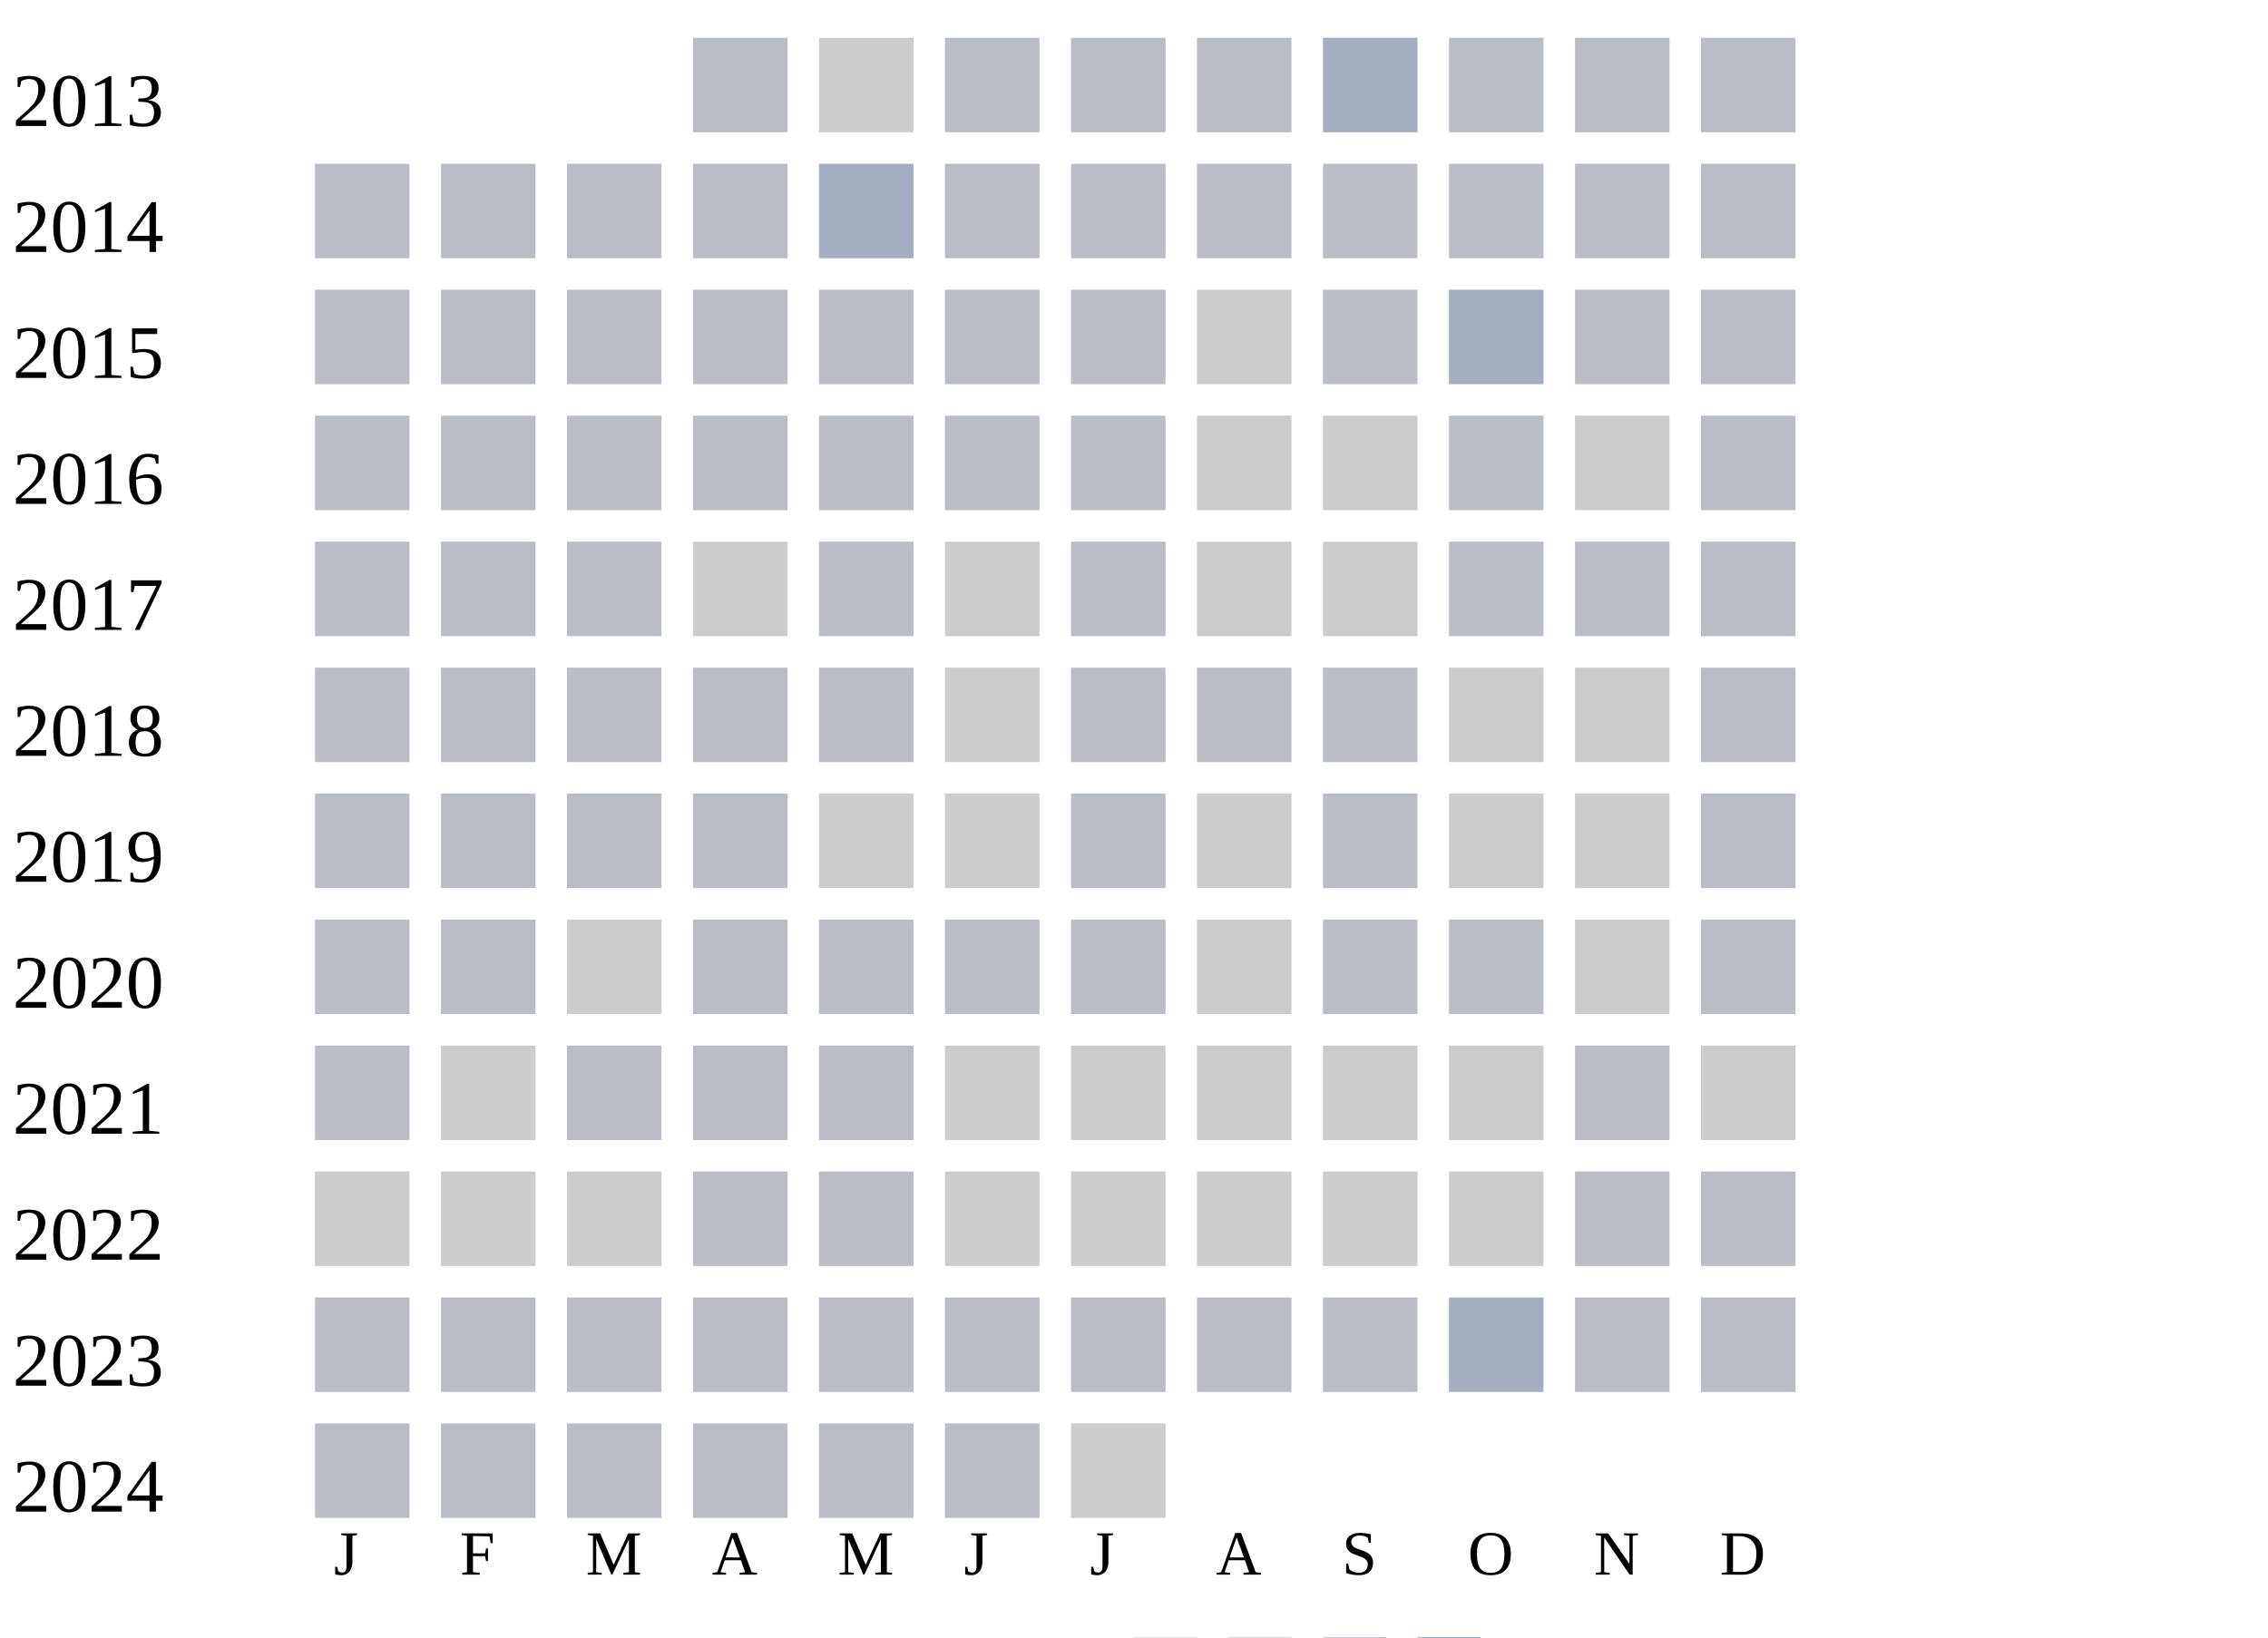
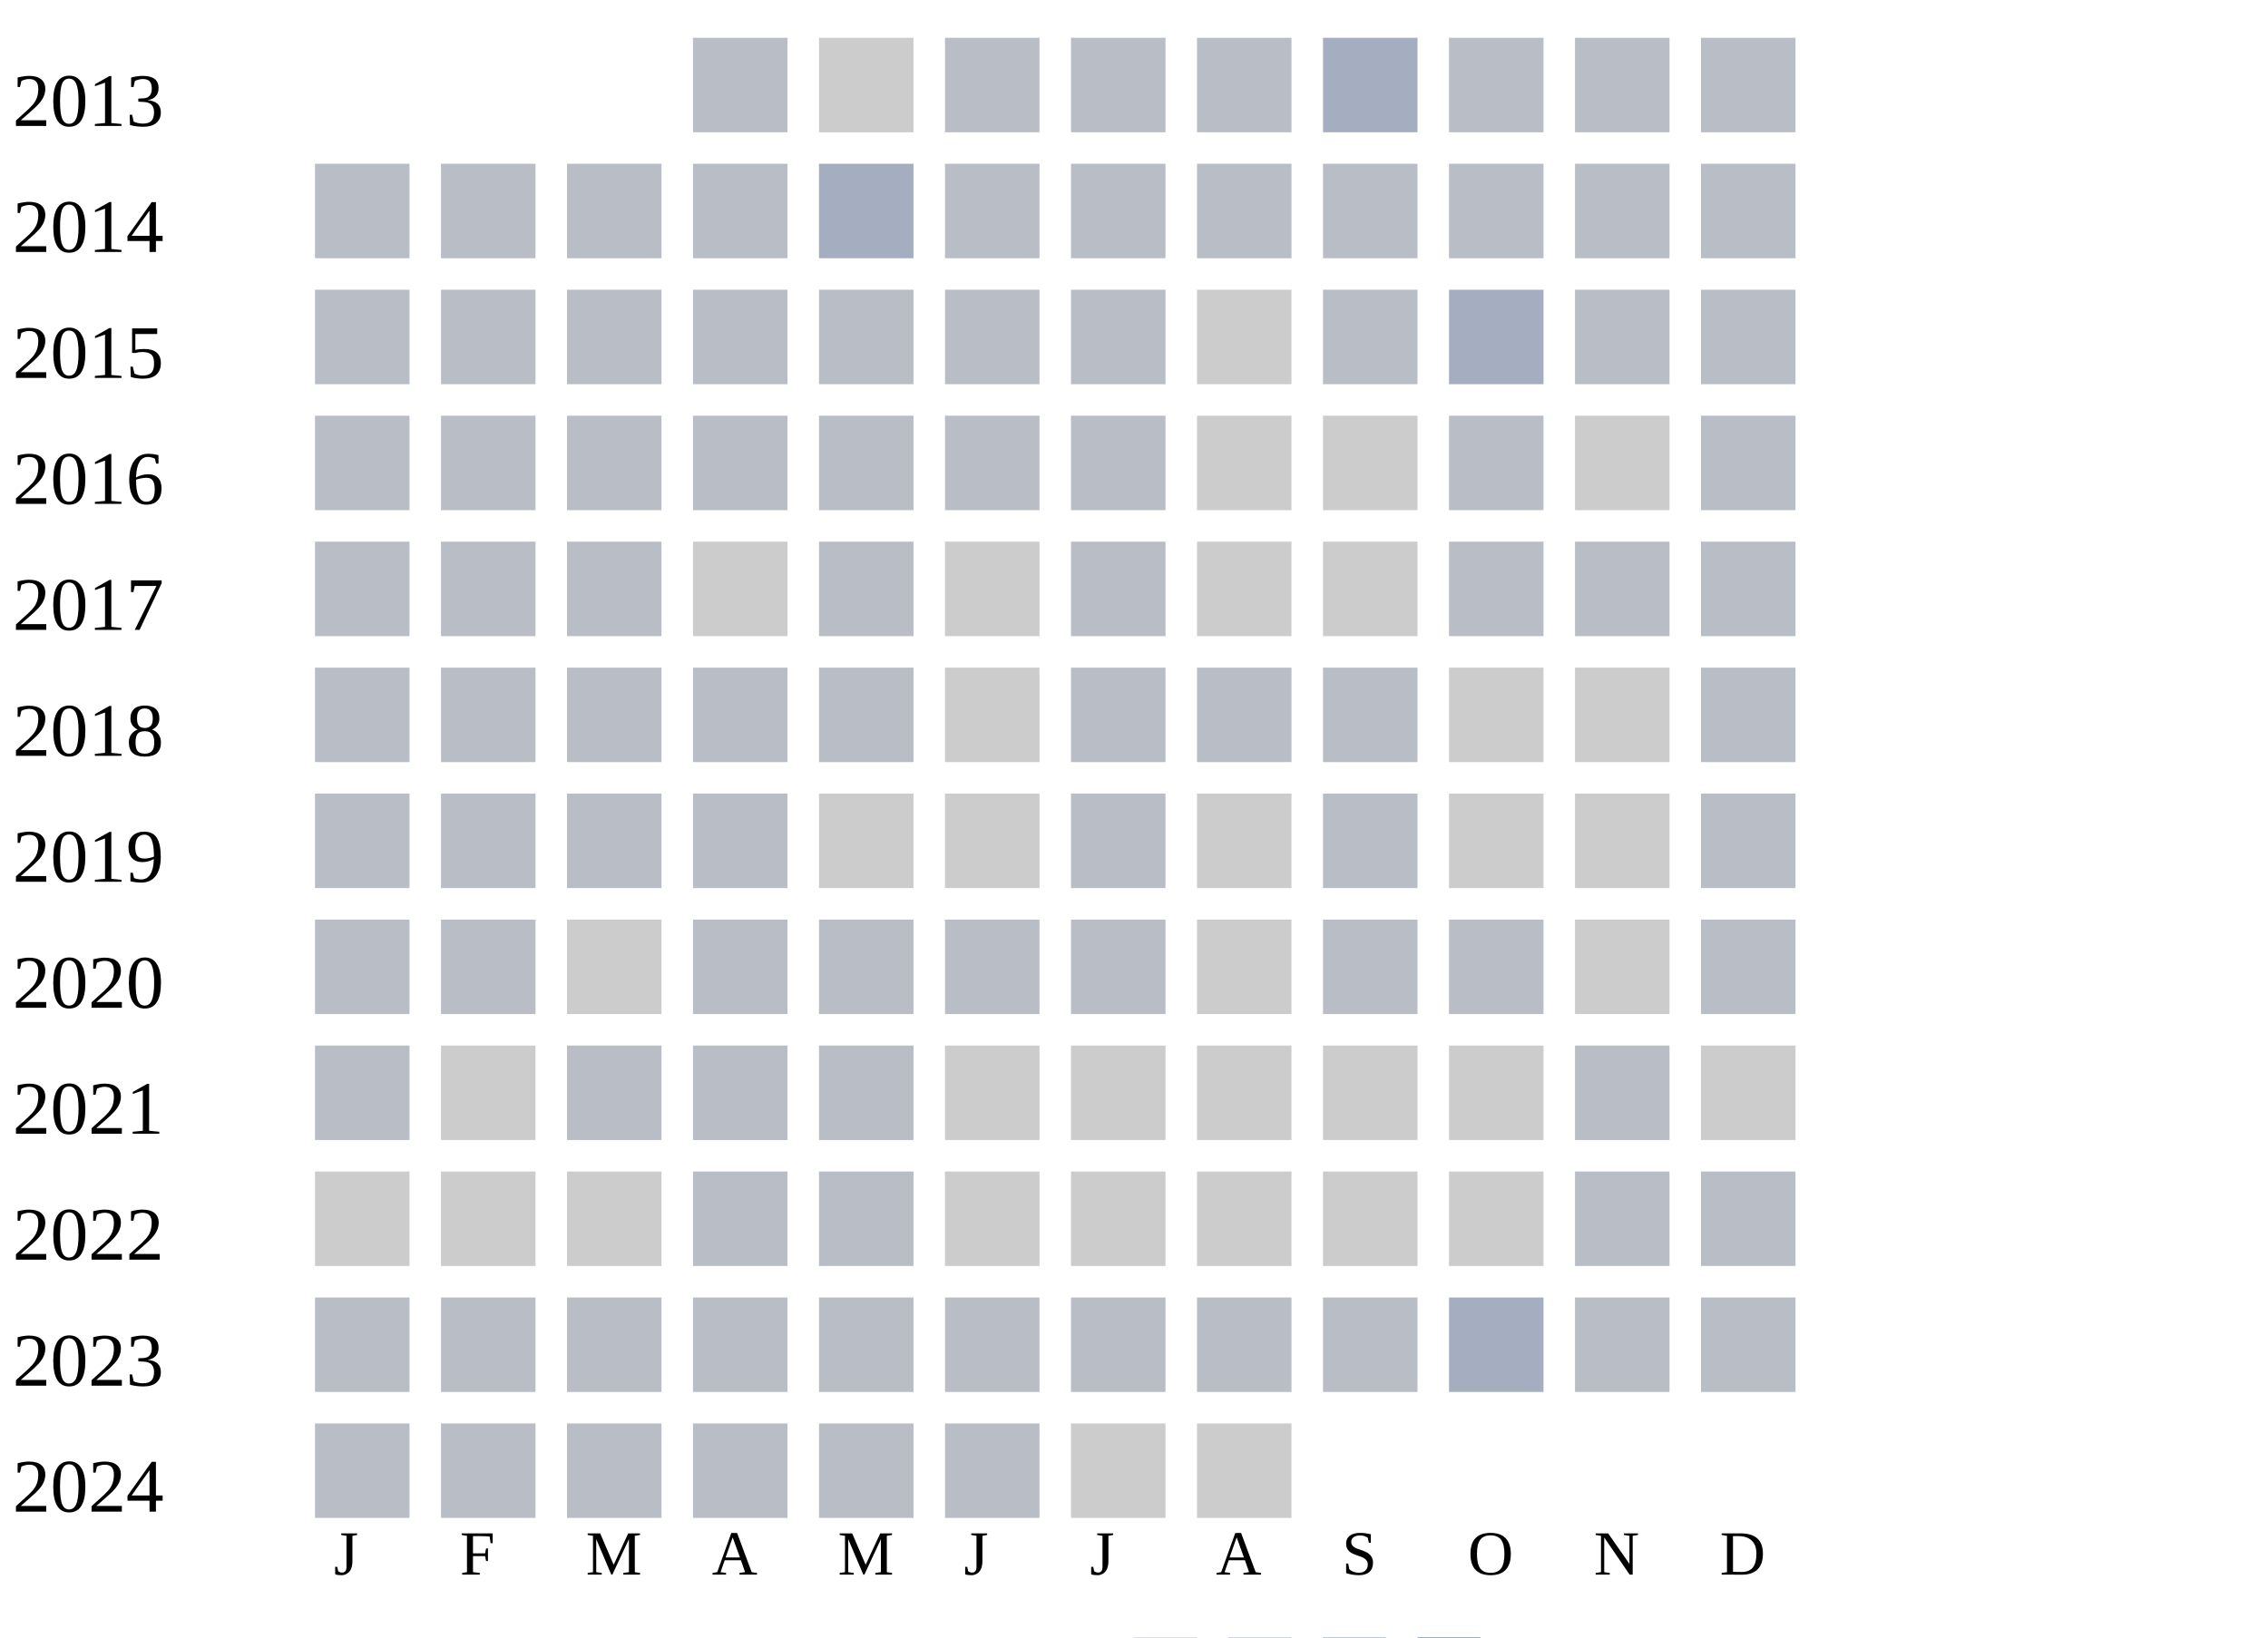
<svg xmlns="http://www.w3.org/2000/svg" width="360" height="260">
  <g transform="translate(0 0)">
    <text x="2" y="20">2013</text>
    <rect x="110" y="6" width="15" height="15" fill="#b9bdc6" />
    <rect x="130" y="6" width="15" height="15" fill="#cccccc" />
    <rect x="150" y="6" width="15" height="15" fill="#b9bdc6" />
    <rect x="170" y="6" width="15" height="15" fill="#b9bdc6" />
    <rect x="190" y="6" width="15" height="15" fill="#b9bdc6" />
    <rect x="210" y="6" width="15" height="15" fill="#a5aec0" />
    <rect x="230" y="6" width="15" height="15" fill="#b9bdc6" />
    <rect x="250" y="6" width="15" height="15" fill="#b9bdc6" />
    <rect x="270" y="6" width="15" height="15" fill="#b9bdc6" />
  </g>
  <g transform="translate(0 20)">
    <text x="2" y="20">2014</text>
    <rect x="50" y="6" width="15" height="15" fill="#b9bdc6" />
    <rect x="70" y="6" width="15" height="15" fill="#b9bdc6" />
    <rect x="90" y="6" width="15" height="15" fill="#b9bdc6" />
    <rect x="110" y="6" width="15" height="15" fill="#b9bdc6" />
    <rect x="130" y="6" width="15" height="15" fill="#a5aec0" />
    <rect x="150" y="6" width="15" height="15" fill="#b9bdc6" />
    <rect x="170" y="6" width="15" height="15" fill="#b9bdc6" />
    <rect x="190" y="6" width="15" height="15" fill="#b9bdc6" />
    <rect x="210" y="6" width="15" height="15" fill="#b9bdc6" />
    <rect x="230" y="6" width="15" height="15" fill="#b9bdc6" />
    <rect x="250" y="6" width="15" height="15" fill="#b9bdc6" />
    <rect x="270" y="6" width="15" height="15" fill="#b9bdc6" />
  </g>
  <g transform="translate(0 40)">
    <text x="2" y="20">2015</text>
    <rect x="50" y="6" width="15" height="15" fill="#b9bdc6" />
    <rect x="70" y="6" width="15" height="15" fill="#b9bdc6" />
    <rect x="90" y="6" width="15" height="15" fill="#b9bdc6" />
    <rect x="110" y="6" width="15" height="15" fill="#b9bdc6" />
    <rect x="130" y="6" width="15" height="15" fill="#b9bdc6" />
    <rect x="150" y="6" width="15" height="15" fill="#b9bdc6" />
    <rect x="170" y="6" width="15" height="15" fill="#b9bdc6" />
    <rect x="190" y="6" width="15" height="15" fill="#cccccc" />
    <rect x="210" y="6" width="15" height="15" fill="#b9bdc6" />
    <rect x="230" y="6" width="15" height="15" fill="#a5aec0" />
    <rect x="250" y="6" width="15" height="15" fill="#b9bdc6" />
    <rect x="270" y="6" width="15" height="15" fill="#b9bdc6" />
  </g>
  <g transform="translate(0 60)">
    <text x="2" y="20">2016</text>
    <rect x="50" y="6" width="15" height="15" fill="#b9bdc6" />
    <rect x="70" y="6" width="15" height="15" fill="#b9bdc6" />
    <rect x="90" y="6" width="15" height="15" fill="#b9bdc6" />
    <rect x="110" y="6" width="15" height="15" fill="#b9bdc6" />
    <rect x="130" y="6" width="15" height="15" fill="#b9bdc6" />
    <rect x="150" y="6" width="15" height="15" fill="#b9bdc6" />
    <rect x="170" y="6" width="15" height="15" fill="#b9bdc6" />
    <rect x="190" y="6" width="15" height="15" fill="#cccccc" />
    <rect x="210" y="6" width="15" height="15" fill="#cccccc" />
    <rect x="230" y="6" width="15" height="15" fill="#b9bdc6" />
    <rect x="250" y="6" width="15" height="15" fill="#cccccc" />
    <rect x="270" y="6" width="15" height="15" fill="#b9bdc6" />
  </g>
  <g transform="translate(0 80)">
    <text x="2" y="20">2017</text>
    <rect x="50" y="6" width="15" height="15" fill="#b9bdc6" />
    <rect x="70" y="6" width="15" height="15" fill="#b9bdc6" />
    <rect x="90" y="6" width="15" height="15" fill="#b9bdc6" />
    <rect x="110" y="6" width="15" height="15" fill="#cccccc" />
    <rect x="130" y="6" width="15" height="15" fill="#b9bdc6" />
    <rect x="150" y="6" width="15" height="15" fill="#cccccc" />
    <rect x="170" y="6" width="15" height="15" fill="#b9bdc6" />
    <rect x="190" y="6" width="15" height="15" fill="#cccccc" />
    <rect x="210" y="6" width="15" height="15" fill="#cccccc" />
    <rect x="230" y="6" width="15" height="15" fill="#b9bdc6" />
    <rect x="250" y="6" width="15" height="15" fill="#b9bdc6" />
    <rect x="270" y="6" width="15" height="15" fill="#b9bdc6" />
  </g>
  <g transform="translate(0 100)">
    <text x="2" y="20">2018</text>
    <rect x="50" y="6" width="15" height="15" fill="#b9bdc6" />
    <rect x="70" y="6" width="15" height="15" fill="#b9bdc6" />
    <rect x="90" y="6" width="15" height="15" fill="#b9bdc6" />
    <rect x="110" y="6" width="15" height="15" fill="#b9bdc6" />
    <rect x="130" y="6" width="15" height="15" fill="#b9bdc6" />
    <rect x="150" y="6" width="15" height="15" fill="#cccccc" />
    <rect x="170" y="6" width="15" height="15" fill="#b9bdc6" />
    <rect x="190" y="6" width="15" height="15" fill="#b9bdc6" />
    <rect x="210" y="6" width="15" height="15" fill="#b9bdc6" />
    <rect x="230" y="6" width="15" height="15" fill="#cccccc" />
    <rect x="250" y="6" width="15" height="15" fill="#cccccc" />
    <rect x="270" y="6" width="15" height="15" fill="#b9bdc6" />
  </g>
  <g transform="translate(0 120)">
    <text x="2" y="20">2019</text>
    <rect x="50" y="6" width="15" height="15" fill="#b9bdc6" />
    <rect x="70" y="6" width="15" height="15" fill="#b9bdc6" />
    <rect x="90" y="6" width="15" height="15" fill="#b9bdc6" />
    <rect x="110" y="6" width="15" height="15" fill="#b9bdc6" />
    <rect x="130" y="6" width="15" height="15" fill="#cccccc" />
    <rect x="150" y="6" width="15" height="15" fill="#cccccc" />
    <rect x="170" y="6" width="15" height="15" fill="#b9bdc6" />
    <rect x="190" y="6" width="15" height="15" fill="#cccccc" />
    <rect x="210" y="6" width="15" height="15" fill="#b9bdc6" />
    <rect x="230" y="6" width="15" height="15" fill="#cccccc" />
    <rect x="250" y="6" width="15" height="15" fill="#cccccc" />
    <rect x="270" y="6" width="15" height="15" fill="#b9bdc6" />
  </g>
  <g transform="translate(0 140)">
    <text x="2" y="20">2020</text>
    <rect x="50" y="6" width="15" height="15" fill="#b9bdc6" />
    <rect x="70" y="6" width="15" height="15" fill="#b9bdc6" />
    <rect x="90" y="6" width="15" height="15" fill="#cccccc" />
    <rect x="110" y="6" width="15" height="15" fill="#b9bdc6" />
    <rect x="130" y="6" width="15" height="15" fill="#b9bdc6" />
    <rect x="150" y="6" width="15" height="15" fill="#b9bdc6" />
    <rect x="170" y="6" width="15" height="15" fill="#b9bdc6" />
    <rect x="190" y="6" width="15" height="15" fill="#cccccc" />
    <rect x="210" y="6" width="15" height="15" fill="#b9bdc6" />
    <rect x="230" y="6" width="15" height="15" fill="#b9bdc6" />
    <rect x="250" y="6" width="15" height="15" fill="#cccccc" />
    <rect x="270" y="6" width="15" height="15" fill="#b9bdc6" />
  </g>
  <g transform="translate(0 160)">
    <text x="2" y="20">2021</text>
    <rect x="50" y="6" width="15" height="15" fill="#b9bdc6" />
    <rect x="70" y="6" width="15" height="15" fill="#cccccc" />
    <rect x="90" y="6" width="15" height="15" fill="#b9bdc6" />
    <rect x="110" y="6" width="15" height="15" fill="#b9bdc6" />
    <rect x="130" y="6" width="15" height="15" fill="#b9bdc6" />
    <rect x="150" y="6" width="15" height="15" fill="#cccccc" />
    <rect x="170" y="6" width="15" height="15" fill="#cccccc" />
    <rect x="190" y="6" width="15" height="15" fill="#cccccc" />
    <rect x="210" y="6" width="15" height="15" fill="#cccccc" />
    <rect x="230" y="6" width="15" height="15" fill="#cccccc" />
    <rect x="250" y="6" width="15" height="15" fill="#b9bdc6" />
    <rect x="270" y="6" width="15" height="15" fill="#cccccc" />
  </g>
  <g transform="translate(0 180)">
    <text x="2" y="20">2022</text>
    <rect x="50" y="6" width="15" height="15" fill="#cccccc" />
    <rect x="70" y="6" width="15" height="15" fill="#cccccc" />
    <rect x="90" y="6" width="15" height="15" fill="#cccccc" />
    <rect x="110" y="6" width="15" height="15" fill="#b9bdc6" />
    <rect x="130" y="6" width="15" height="15" fill="#b9bdc6" />
    <rect x="150" y="6" width="15" height="15" fill="#cccccc" />
    <rect x="170" y="6" width="15" height="15" fill="#cccccc" />
    <rect x="190" y="6" width="15" height="15" fill="#cccccc" />
    <rect x="210" y="6" width="15" height="15" fill="#cccccc" />
    <rect x="230" y="6" width="15" height="15" fill="#cccccc" />
    <rect x="250" y="6" width="15" height="15" fill="#b9bdc6" />
    <rect x="270" y="6" width="15" height="15" fill="#b9bdc6" />
  </g>
  <g transform="translate(0 200)">
    <text x="2" y="20">2023</text>
    <rect x="50" y="6" width="15" height="15" fill="#b9bdc6" />
    <rect x="70" y="6" width="15" height="15" fill="#b9bdc6" />
    <rect x="90" y="6" width="15" height="15" fill="#b9bdc6" />
    <rect x="110" y="6" width="15" height="15" fill="#b9bdc6" />
    <rect x="130" y="6" width="15" height="15" fill="#b9bdc6" />
    <rect x="150" y="6" width="15" height="15" fill="#b9bdc6" />
    <rect x="170" y="6" width="15" height="15" fill="#b9bdc6" />
    <rect x="190" y="6" width="15" height="15" fill="#b9bdc6" />
    <rect x="210" y="6" width="15" height="15" fill="#b9bdc6" />
    <rect x="230" y="6" width="15" height="15" fill="#a5aec0" />
    <rect x="250" y="6" width="15" height="15" fill="#b9bdc6" />
    <rect x="270" y="6" width="15" height="15" fill="#b9bdc6" />
  </g>
  <g transform="translate(0 220)">
    <text x="2" y="20">2024</text>
    <rect x="50" y="6" width="15" height="15" fill="#b9bdc6" />
    <rect x="70" y="6" width="15" height="15" fill="#b9bdc6" />
    <rect x="90" y="6" width="15" height="15" fill="#b9bdc6" />
    <rect x="110" y="6" width="15" height="15" fill="#b9bdc6" />
    <rect x="130" y="6" width="15" height="15" fill="#b9bdc6" />
    <rect x="150" y="6" width="15" height="15" fill="#b9bdc6" />
    <rect x="170" y="6" width="15" height="15" fill="#cccccc" />
+     <rect x="190" y="6" width="15" height="15" fill="#cccccc" />
  </g>
  <text style="font-size: 10px; text-align: center" x="53" y="250">J</text>
  <text style="font-size: 10px; text-align: center" x="73" y="250">F</text>
  <text style="font-size: 10px; text-align: center" x="93" y="250">M</text>
  <text style="font-size: 10px; text-align: center" x="113" y="250">A</text>
  <text style="font-size: 10px; text-align: center" x="133" y="250">M</text>
  <text style="font-size: 10px; text-align: center" x="153" y="250">J</text>
  <text style="font-size: 10px; text-align: center" x="173" y="250">J</text>
  <text style="font-size: 10px; text-align: center" x="193" y="250">A</text>
  <text style="font-size: 10px; text-align: center" x="213" y="250">S</text>
  <text style="font-size: 10px; text-align: center" x="233" y="250">O</text>
  <text style="font-size: 10px; text-align: center" x="253" y="250">N</text>
  <text style="font-size: 10px; text-align: center" x="273" y="250">D</text>
  <text style="font-size: 10px;" x="155" y="269">Less</text>
  <rect fill="#b9bdc6" width="10" height="10" x="180" y="260" />
  <rect fill="#919fba" width="10" height="10" x="195" y="260" />
  <rect fill="#6882ae" width="10" height="10" x="210" y="260" />
  <rect fill="#005a9c" width="10" height="10" x="225" y="260" />
  <text x="240" y="269" style="font-size: 10px;">More</text>
</svg>
